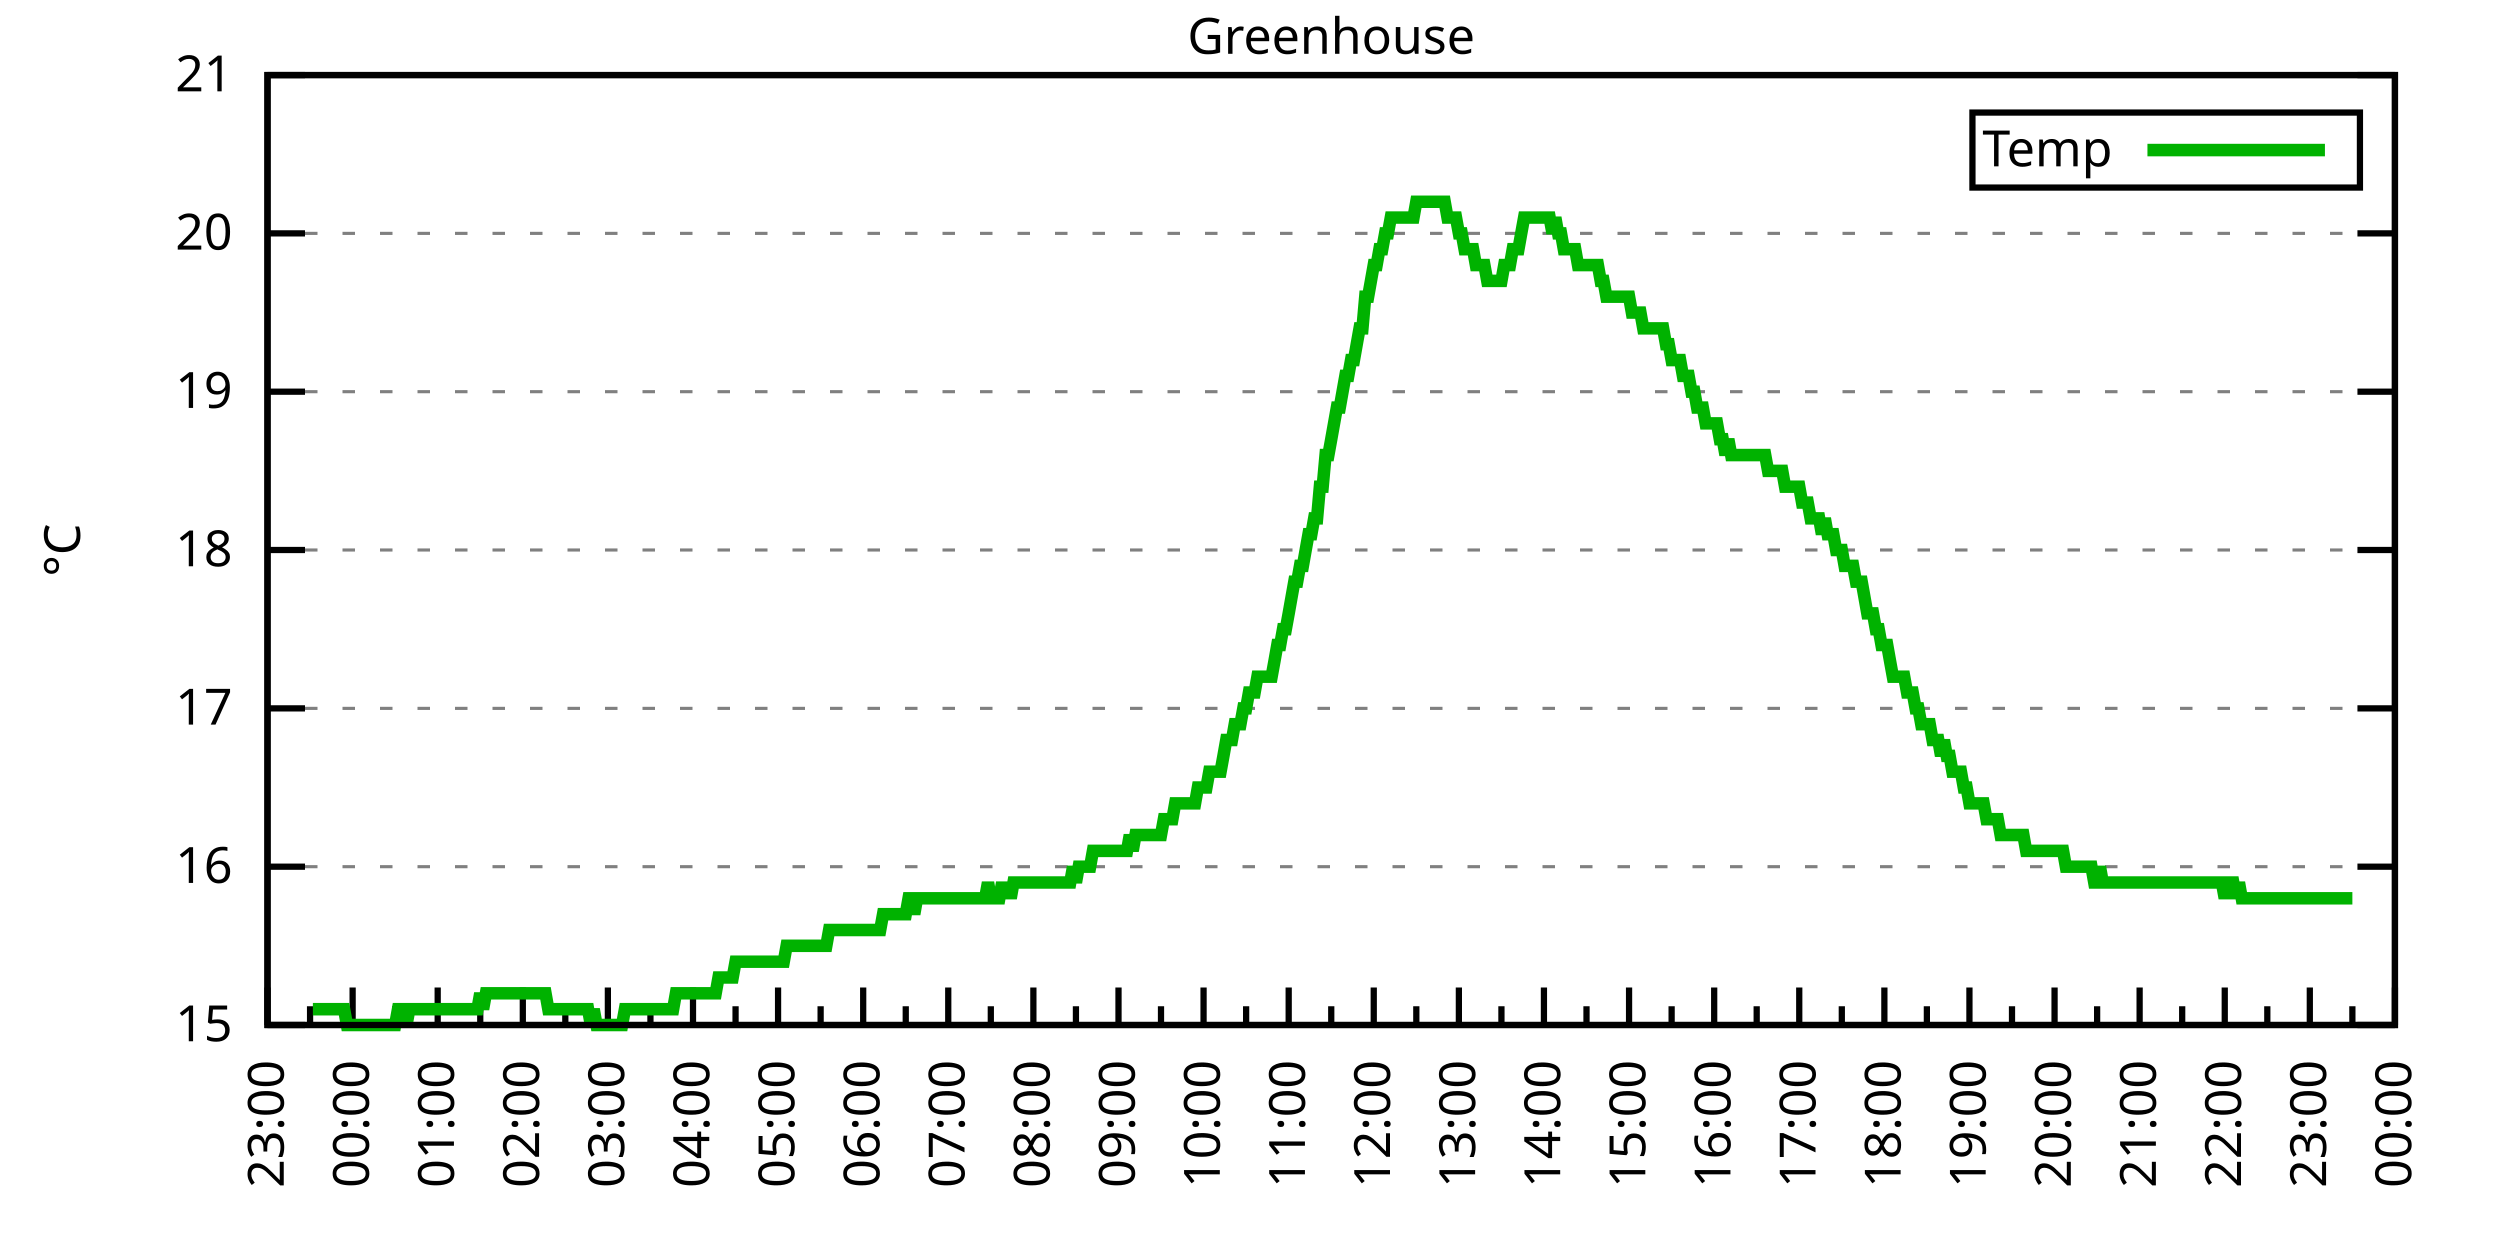
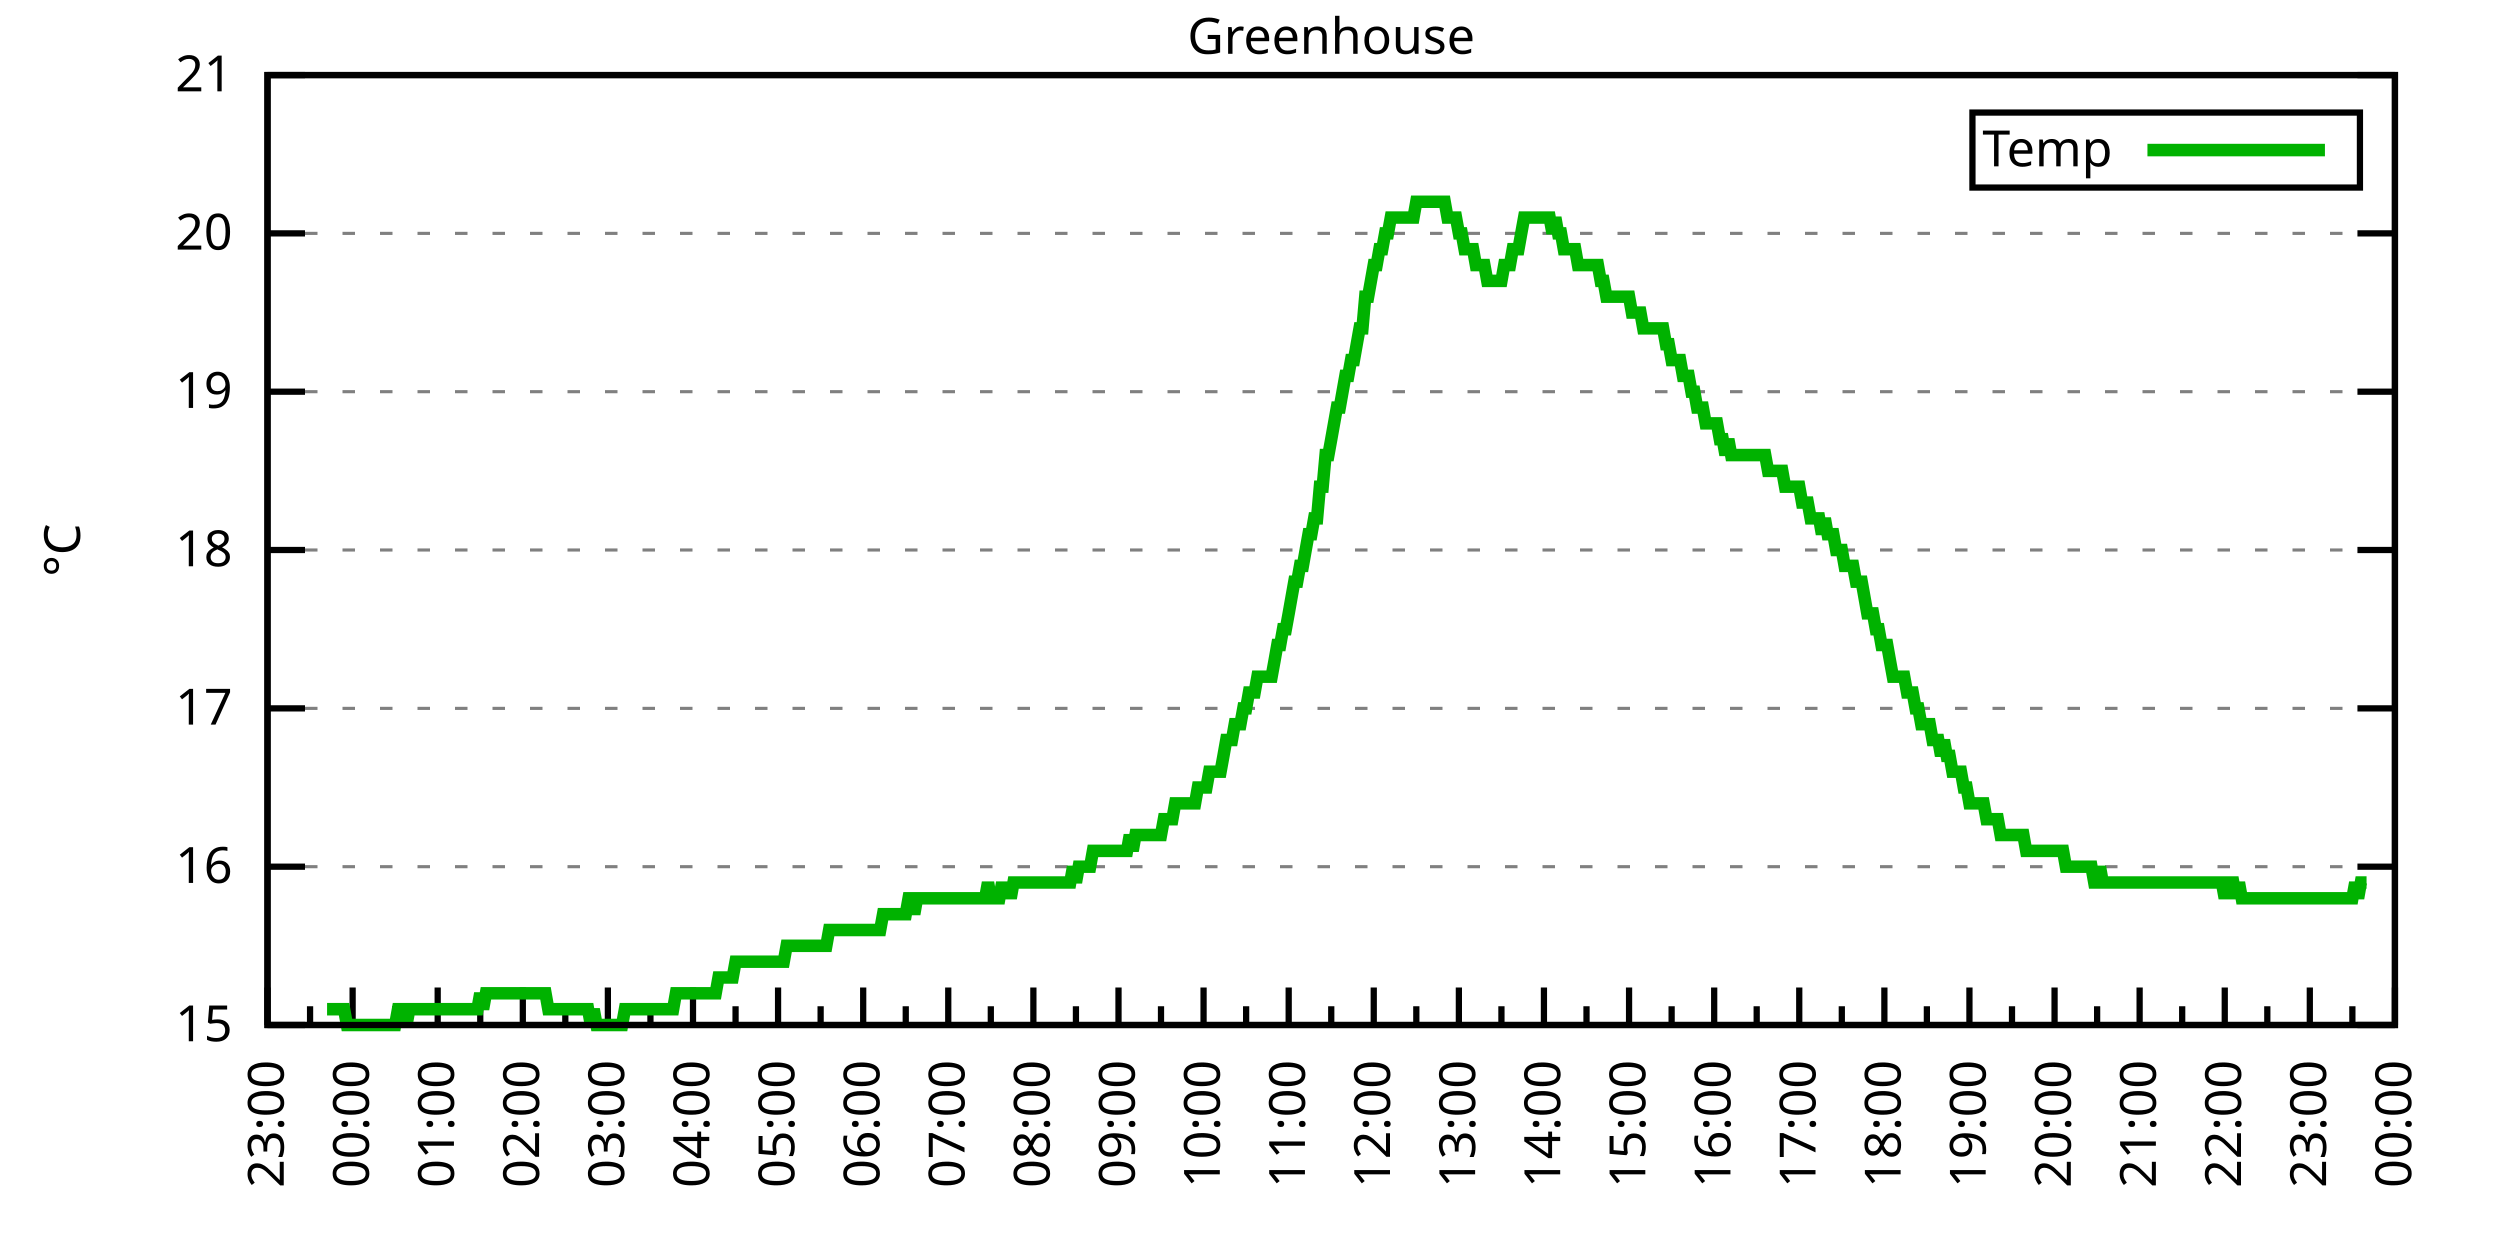
<svg xmlns="http://www.w3.org/2000/svg" xmlns:xlink="http://www.w3.org/1999/xlink" width="400" height="200" viewBox="0 0 400 200">
  <g id="gnuplot_canvas">
    <rect x="0" y="0" width="400" height="200" fill="none" />
    <defs>
      <circle id="gpDot" r="0.5" stroke-width="0.5" stroke="currentColor" />
      <path id="gpPt0" stroke-width="0.333" stroke="currentColor" d="M-1,0 h2 M0,-1 v2" />
      <path id="gpPt1" stroke-width="0.333" stroke="currentColor" d="M-1,-1 L1,1 M1,-1 L-1,1" />
      <path id="gpPt2" stroke-width="0.333" stroke="currentColor" d="M-1,0 L1,0 M0,-1 L0,1 M-1,-1 L1,1 M-1,1 L1,-1" />
      <rect id="gpPt3" stroke-width="0.333" stroke="currentColor" x="-1" y="-1" width="2" height="2" />
      <rect id="gpPt4" stroke-width="0.333" stroke="currentColor" fill="currentColor" x="-1" y="-1" width="2" height="2" />
      <circle id="gpPt5" stroke-width="0.333" stroke="currentColor" cx="0" cy="0" r="1" />
      <use xlink:href="#gpPt5" id="gpPt6" fill="currentColor" stroke="none" />
      <path id="gpPt7" stroke-width="0.333" stroke="currentColor" d="M0,-1.33 L-1.33,0.67 L1.33,0.67 z" />
      <use xlink:href="#gpPt7" id="gpPt8" fill="currentColor" stroke="none" />
      <use xlink:href="#gpPt7" id="gpPt9" stroke="currentColor" transform="rotate(180)" />
      <use xlink:href="#gpPt9" id="gpPt10" fill="currentColor" stroke="none" />
      <use xlink:href="#gpPt3" id="gpPt11" stroke="currentColor" transform="rotate(45)" />
      <use xlink:href="#gpPt11" id="gpPt12" fill="currentColor" stroke="none" />
      <path id="gpPt13" stroke-width="0.333" stroke="currentColor" d="M0,1.330 L1.265,0.411 L0.782,-1.067 L-0.782,-1.076 L-1.265,0.411 z" />
      <use xlink:href="#gpPt13" id="gpPt14" fill="currentColor" stroke="none" />
      <filter id="textbox" filterUnits="objectBoundingBox" x="0" y="0" height="1" width="1">
        <feFlood flood-color="white" flood-opacity="1" result="bgnd" />
        <feComposite in="SourceGraphic" in2="bgnd" operator="atop" />
      </filter>
      <filter id="greybox" filterUnits="objectBoundingBox" x="0" y="0" height="1" width="1">
        <feFlood flood-color="lightgrey" flood-opacity="1" result="grey" />
        <feComposite in="SourceGraphic" in2="grey" operator="atop" />
      </filter>
    </defs>
    <g fill="none" color="white" stroke="currentColor" stroke-width="1.00" stroke-linecap="butt" stroke-linejoin="miter">
</g>
    <g fill="none" color="black" stroke="currentColor" stroke-width="1.00" stroke-linecap="butt" stroke-linejoin="miter">
      <g stroke="none" shape-rendering="crispEdges">
        <polygon fill="rgb(255, 255, 255)" points="42.80,164.00 383.18,164.00 383.18,12.02 42.80,12.02 " />
      </g>
    </g>
    <g fill="none" color="black" stroke="currentColor" stroke-width="1.00" stroke-linecap="butt" stroke-linejoin="miter">
</g>
    <g fill="none" color="black" stroke="black" stroke-width="0.50" stroke-linecap="butt" stroke-linejoin="miter">
</g>
    <g fill="none" color="gray" stroke="currentColor" stroke-width="0.50" stroke-linecap="butt" stroke-linejoin="miter">
      <path stroke="gray" stroke-dasharray="2,4" class="gridline" d="M42.80,164.00 L383.19,164.00  " />
    </g>
    <g fill="none" color="gray" stroke="gray" stroke-width="1.00" stroke-linecap="butt" stroke-linejoin="miter">
</g>
    <g fill="none" color="black" stroke="currentColor" stroke-width="1.00" stroke-linecap="butt" stroke-linejoin="miter">
      <path stroke="black" d="M42.80,164.00 L48.80,164.00 M383.19,164.00 L377.19,164.00  " />
      <g transform="translate(37.20,166.60)" stroke="none" fill="black" font-family="Sans" font-size="8.00" text-anchor="end">
        <text>
          <tspan font-family="Sans"> 15</tspan>
        </text>
      </g>
    </g>
    <g fill="none" color="black" stroke="currentColor" stroke-width="1.00" stroke-linecap="butt" stroke-linejoin="miter">
</g>
    <g fill="none" color="black" stroke="black" stroke-width="0.50" stroke-linecap="butt" stroke-linejoin="miter">
</g>
    <g fill="none" color="gray" stroke="currentColor" stroke-width="0.50" stroke-linecap="butt" stroke-linejoin="miter">
      <path stroke="gray" stroke-dasharray="2,4" class="gridline" d="M42.80,138.67 L383.19,138.67  " />
    </g>
    <g fill="none" color="gray" stroke="gray" stroke-width="1.00" stroke-linecap="butt" stroke-linejoin="miter">
</g>
    <g fill="none" color="black" stroke="currentColor" stroke-width="1.00" stroke-linecap="butt" stroke-linejoin="miter">
      <path stroke="black" d="M42.80,138.67 L48.80,138.67 M383.19,138.67 L377.19,138.67  " />
      <g transform="translate(37.20,141.27)" stroke="none" fill="black" font-family="Sans" font-size="8.00" text-anchor="end">
        <text>
          <tspan font-family="Sans"> 16</tspan>
        </text>
      </g>
    </g>
    <g fill="none" color="black" stroke="currentColor" stroke-width="1.00" stroke-linecap="butt" stroke-linejoin="miter">
</g>
    <g fill="none" color="black" stroke="black" stroke-width="0.50" stroke-linecap="butt" stroke-linejoin="miter">
</g>
    <g fill="none" color="gray" stroke="currentColor" stroke-width="0.50" stroke-linecap="butt" stroke-linejoin="miter">
      <path stroke="gray" stroke-dasharray="2,4" class="gridline" d="M42.80,113.34 L383.19,113.34  " />
    </g>
    <g fill="none" color="gray" stroke="gray" stroke-width="1.00" stroke-linecap="butt" stroke-linejoin="miter">
</g>
    <g fill="none" color="black" stroke="currentColor" stroke-width="1.00" stroke-linecap="butt" stroke-linejoin="miter">
      <path stroke="black" d="M42.80,113.34 L48.80,113.34 M383.19,113.34 L377.19,113.34  " />
      <g transform="translate(37.20,115.94)" stroke="none" fill="black" font-family="Sans" font-size="8.00" text-anchor="end">
        <text>
          <tspan font-family="Sans"> 17</tspan>
        </text>
      </g>
    </g>
    <g fill="none" color="black" stroke="currentColor" stroke-width="1.00" stroke-linecap="butt" stroke-linejoin="miter">
</g>
    <g fill="none" color="black" stroke="black" stroke-width="0.50" stroke-linecap="butt" stroke-linejoin="miter">
</g>
    <g fill="none" color="gray" stroke="currentColor" stroke-width="0.50" stroke-linecap="butt" stroke-linejoin="miter">
      <path stroke="gray" stroke-dasharray="2,4" class="gridline" d="M42.80,88.00 L383.19,88.00  " />
    </g>
    <g fill="none" color="gray" stroke="gray" stroke-width="1.00" stroke-linecap="butt" stroke-linejoin="miter">
</g>
    <g fill="none" color="black" stroke="currentColor" stroke-width="1.00" stroke-linecap="butt" stroke-linejoin="miter">
      <path stroke="black" d="M42.80,88.00 L48.80,88.00 M383.19,88.00 L377.19,88.00  " />
      <g transform="translate(37.20,90.60)" stroke="none" fill="black" font-family="Sans" font-size="8.00" text-anchor="end">
        <text>
          <tspan font-family="Sans"> 18</tspan>
        </text>
      </g>
    </g>
    <g fill="none" color="black" stroke="currentColor" stroke-width="1.00" stroke-linecap="butt" stroke-linejoin="miter">
</g>
    <g fill="none" color="black" stroke="black" stroke-width="0.50" stroke-linecap="butt" stroke-linejoin="miter">
</g>
    <g fill="none" color="gray" stroke="currentColor" stroke-width="0.50" stroke-linecap="butt" stroke-linejoin="miter">
      <path stroke="gray" stroke-dasharray="2,4" class="gridline" d="M42.80,62.67 L383.19,62.67  " />
    </g>
    <g fill="none" color="gray" stroke="gray" stroke-width="1.00" stroke-linecap="butt" stroke-linejoin="miter">
</g>
    <g fill="none" color="black" stroke="currentColor" stroke-width="1.00" stroke-linecap="butt" stroke-linejoin="miter">
      <path stroke="black" d="M42.80,62.67 L48.80,62.67 M383.19,62.67 L377.19,62.67  " />
      <g transform="translate(37.20,65.27)" stroke="none" fill="black" font-family="Sans" font-size="8.00" text-anchor="end">
        <text>
          <tspan font-family="Sans"> 19</tspan>
        </text>
      </g>
    </g>
    <g fill="none" color="black" stroke="currentColor" stroke-width="1.00" stroke-linecap="butt" stroke-linejoin="miter">
</g>
    <g fill="none" color="black" stroke="black" stroke-width="0.50" stroke-linecap="butt" stroke-linejoin="miter">
</g>
    <g fill="none" color="gray" stroke="currentColor" stroke-width="0.50" stroke-linecap="butt" stroke-linejoin="miter">
      <path stroke="gray" stroke-dasharray="2,4" class="gridline" d="M42.80,37.34 L383.19,37.34  " />
    </g>
    <g fill="none" color="gray" stroke="gray" stroke-width="1.00" stroke-linecap="butt" stroke-linejoin="miter">
</g>
    <g fill="none" color="black" stroke="currentColor" stroke-width="1.00" stroke-linecap="butt" stroke-linejoin="miter">
      <path stroke="black" d="M42.80,37.34 L48.80,37.34 M383.19,37.34 L377.19,37.34  " />
      <g transform="translate(37.20,39.94)" stroke="none" fill="black" font-family="Sans" font-size="8.00" text-anchor="end">
        <text>
          <tspan font-family="Sans"> 20</tspan>
        </text>
      </g>
    </g>
    <g fill="none" color="black" stroke="currentColor" stroke-width="1.00" stroke-linecap="butt" stroke-linejoin="miter">
</g>
    <g fill="none" color="black" stroke="black" stroke-width="0.50" stroke-linecap="butt" stroke-linejoin="miter">
</g>
    <g fill="none" color="gray" stroke="currentColor" stroke-width="0.50" stroke-linecap="butt" stroke-linejoin="miter">
      <path stroke="gray" stroke-dasharray="2,4" class="gridline" d="M42.80,12.01 L383.19,12.01  " />
    </g>
    <g fill="none" color="gray" stroke="gray" stroke-width="1.00" stroke-linecap="butt" stroke-linejoin="miter">
</g>
    <g fill="none" color="black" stroke="currentColor" stroke-width="1.00" stroke-linecap="butt" stroke-linejoin="miter">
      <path stroke="black" d="M42.80,12.01 L48.80,12.01 M383.19,12.01 L377.19,12.01  " />
      <g transform="translate(37.20,14.61)" stroke="none" fill="black" font-family="Sans" font-size="8.00" text-anchor="end">
        <text>
          <tspan font-family="Sans"> 21</tspan>
        </text>
      </g>
    </g>
    <g fill="none" color="black" stroke="currentColor" stroke-width="1.00" stroke-linecap="butt" stroke-linejoin="miter">
      <path stroke="black" d="M42.80,164.00 L42.80,158.00  " />
      <g transform="translate(45.40,169.60) rotate(270)" stroke="none" fill="black" font-family="Sans" font-size="8.00" text-anchor="end">
        <text>
          <tspan font-family="Sans">23:00</tspan>
        </text>
      </g>
    </g>
    <g fill="none" color="black" stroke="currentColor" stroke-width="1.00" stroke-linecap="butt" stroke-linejoin="miter">
      <path stroke="black" d="M49.61,164.00 L49.61,161.00 M56.42,164.00 L56.42,158.00  " />
      <g transform="translate(59.02,169.60) rotate(270)" stroke="none" fill="black" font-family="Sans" font-size="8.00" text-anchor="end">
        <text>
          <tspan font-family="Sans">00:00</tspan>
        </text>
      </g>
    </g>
    <g fill="none" color="black" stroke="currentColor" stroke-width="1.00" stroke-linecap="butt" stroke-linejoin="miter">
      <path stroke="black" d="M63.22,164.00 L63.22,161.00 M70.03,164.00 L70.03,158.00  " />
      <g transform="translate(72.63,169.60) rotate(270)" stroke="none" fill="black" font-family="Sans" font-size="8.00" text-anchor="end">
        <text>
          <tspan font-family="Sans">01:00</tspan>
        </text>
      </g>
    </g>
    <g fill="none" color="black" stroke="currentColor" stroke-width="1.00" stroke-linecap="butt" stroke-linejoin="miter">
      <path stroke="black" d="M76.84,164.00 L76.84,161.00 M83.65,164.00 L83.65,158.00  " />
      <g transform="translate(86.25,169.60) rotate(270)" stroke="none" fill="black" font-family="Sans" font-size="8.00" text-anchor="end">
        <text>
          <tspan font-family="Sans">02:00</tspan>
        </text>
      </g>
    </g>
    <g fill="none" color="black" stroke="currentColor" stroke-width="1.00" stroke-linecap="butt" stroke-linejoin="miter">
      <path stroke="black" d="M90.45,164.00 L90.45,161.00 M97.26,164.00 L97.26,158.00  " />
      <g transform="translate(99.86,169.60) rotate(270)" stroke="none" fill="black" font-family="Sans" font-size="8.00" text-anchor="end">
        <text>
          <tspan font-family="Sans">03:00</tspan>
        </text>
      </g>
    </g>
    <g fill="none" color="black" stroke="currentColor" stroke-width="1.00" stroke-linecap="butt" stroke-linejoin="miter">
      <path stroke="black" d="M104.07,164.00 L104.07,161.00 M110.88,164.00 L110.88,158.00  " />
      <g transform="translate(113.48,169.60) rotate(270)" stroke="none" fill="black" font-family="Sans" font-size="8.00" text-anchor="end">
        <text>
          <tspan font-family="Sans">04:00</tspan>
        </text>
      </g>
    </g>
    <g fill="none" color="black" stroke="currentColor" stroke-width="1.00" stroke-linecap="butt" stroke-linejoin="miter">
      <path stroke="black" d="M117.69,164.00 L117.69,161.00 M124.49,164.00 L124.49,158.00  " />
      <g transform="translate(127.09,169.60) rotate(270)" stroke="none" fill="black" font-family="Sans" font-size="8.00" text-anchor="end">
        <text>
          <tspan font-family="Sans">05:00</tspan>
        </text>
      </g>
    </g>
    <g fill="none" color="black" stroke="currentColor" stroke-width="1.00" stroke-linecap="butt" stroke-linejoin="miter">
      <path stroke="black" d="M131.30,164.00 L131.30,161.00 M138.11,164.00 L138.11,158.00  " />
      <g transform="translate(140.71,169.60) rotate(270)" stroke="none" fill="black" font-family="Sans" font-size="8.00" text-anchor="end">
        <text>
          <tspan font-family="Sans">06:00</tspan>
        </text>
      </g>
    </g>
    <g fill="none" color="black" stroke="currentColor" stroke-width="1.00" stroke-linecap="butt" stroke-linejoin="miter">
      <path stroke="black" d="M144.92,164.00 L144.92,161.00 M151.72,164.00 L151.72,158.00  " />
      <g transform="translate(154.32,169.60) rotate(270)" stroke="none" fill="black" font-family="Sans" font-size="8.00" text-anchor="end">
        <text>
          <tspan font-family="Sans">07:00</tspan>
        </text>
      </g>
    </g>
    <g fill="none" color="black" stroke="currentColor" stroke-width="1.00" stroke-linecap="butt" stroke-linejoin="miter">
      <path stroke="black" d="M158.53,164.00 L158.53,161.00 M165.34,164.00 L165.34,158.00  " />
      <g transform="translate(167.94,169.60) rotate(270)" stroke="none" fill="black" font-family="Sans" font-size="8.00" text-anchor="end">
        <text>
          <tspan font-family="Sans">08:00</tspan>
        </text>
      </g>
    </g>
    <g fill="none" color="black" stroke="currentColor" stroke-width="1.00" stroke-linecap="butt" stroke-linejoin="miter">
      <path stroke="black" d="M172.15,164.00 L172.15,161.00 M178.96,164.00 L178.96,158.00  " />
      <g transform="translate(181.56,169.60) rotate(270)" stroke="none" fill="black" font-family="Sans" font-size="8.00" text-anchor="end">
        <text>
          <tspan font-family="Sans">09:00</tspan>
        </text>
      </g>
    </g>
    <g fill="none" color="black" stroke="currentColor" stroke-width="1.00" stroke-linecap="butt" stroke-linejoin="miter">
      <path stroke="black" d="M185.76,164.00 L185.76,161.00 M192.57,164.00 L192.57,158.00  " />
      <g transform="translate(195.17,169.60) rotate(270)" stroke="none" fill="black" font-family="Sans" font-size="8.00" text-anchor="end">
        <text>
          <tspan font-family="Sans">10:00</tspan>
        </text>
      </g>
    </g>
    <g fill="none" color="black" stroke="currentColor" stroke-width="1.00" stroke-linecap="butt" stroke-linejoin="miter">
      <path stroke="black" d="M199.38,164.00 L199.38,161.00 M206.19,164.00 L206.19,158.00  " />
      <g transform="translate(208.79,169.60) rotate(270)" stroke="none" fill="black" font-family="Sans" font-size="8.00" text-anchor="end">
        <text>
          <tspan font-family="Sans">11:00</tspan>
        </text>
      </g>
    </g>
    <g fill="none" color="black" stroke="currentColor" stroke-width="1.00" stroke-linecap="butt" stroke-linejoin="miter">
      <path stroke="black" d="M213.00,164.00 L213.00,161.00 M219.80,164.00 L219.80,158.00  " />
      <g transform="translate(222.40,169.60) rotate(270)" stroke="none" fill="black" font-family="Sans" font-size="8.00" text-anchor="end">
        <text>
          <tspan font-family="Sans">12:00</tspan>
        </text>
      </g>
    </g>
    <g fill="none" color="black" stroke="currentColor" stroke-width="1.00" stroke-linecap="butt" stroke-linejoin="miter">
      <path stroke="black" d="M226.61,164.00 L226.61,161.00 M233.42,164.00 L233.42,158.00  " />
      <g transform="translate(236.02,169.60) rotate(270)" stroke="none" fill="black" font-family="Sans" font-size="8.00" text-anchor="end">
        <text>
          <tspan font-family="Sans">13:00</tspan>
        </text>
      </g>
    </g>
    <g fill="none" color="black" stroke="currentColor" stroke-width="1.00" stroke-linecap="butt" stroke-linejoin="miter">
      <path stroke="black" d="M240.23,164.00 L240.23,161.00 M247.03,164.00 L247.03,158.00  " />
      <g transform="translate(249.63,169.60) rotate(270)" stroke="none" fill="black" font-family="Sans" font-size="8.00" text-anchor="end">
        <text>
          <tspan font-family="Sans">14:00</tspan>
        </text>
      </g>
    </g>
    <g fill="none" color="black" stroke="currentColor" stroke-width="1.00" stroke-linecap="butt" stroke-linejoin="miter">
      <path stroke="black" d="M253.84,164.00 L253.84,161.00 M260.65,164.00 L260.65,158.00  " />
      <g transform="translate(263.25,169.60) rotate(270)" stroke="none" fill="black" font-family="Sans" font-size="8.00" text-anchor="end">
        <text>
          <tspan font-family="Sans">15:00</tspan>
        </text>
      </g>
    </g>
    <g fill="none" color="black" stroke="currentColor" stroke-width="1.00" stroke-linecap="butt" stroke-linejoin="miter">
      <path stroke="black" d="M267.46,164.00 L267.46,161.00 M274.27,164.00 L274.27,158.00  " />
      <g transform="translate(276.87,169.60) rotate(270)" stroke="none" fill="black" font-family="Sans" font-size="8.00" text-anchor="end">
        <text>
          <tspan font-family="Sans">16:00</tspan>
        </text>
      </g>
    </g>
    <g fill="none" color="black" stroke="currentColor" stroke-width="1.00" stroke-linecap="butt" stroke-linejoin="miter">
      <path stroke="black" d="M281.07,164.00 L281.07,161.00 M287.88,164.00 L287.88,158.00  " />
      <g transform="translate(290.48,169.60) rotate(270)" stroke="none" fill="black" font-family="Sans" font-size="8.00" text-anchor="end">
        <text>
          <tspan font-family="Sans">17:00</tspan>
        </text>
      </g>
    </g>
    <g fill="none" color="black" stroke="currentColor" stroke-width="1.00" stroke-linecap="butt" stroke-linejoin="miter">
      <path stroke="black" d="M294.69,164.00 L294.69,161.00 M301.50,164.00 L301.50,158.00  " />
      <g transform="translate(304.10,169.60) rotate(270)" stroke="none" fill="black" font-family="Sans" font-size="8.00" text-anchor="end">
        <text>
          <tspan font-family="Sans">18:00</tspan>
        </text>
      </g>
    </g>
    <g fill="none" color="black" stroke="currentColor" stroke-width="1.00" stroke-linecap="butt" stroke-linejoin="miter">
      <path stroke="black" d="M308.30,164.00 L308.30,161.00 M315.11,164.00 L315.11,158.00  " />
      <g transform="translate(317.71,169.60) rotate(270)" stroke="none" fill="black" font-family="Sans" font-size="8.00" text-anchor="end">
        <text>
          <tspan font-family="Sans">19:00</tspan>
        </text>
      </g>
    </g>
    <g fill="none" color="black" stroke="currentColor" stroke-width="1.00" stroke-linecap="butt" stroke-linejoin="miter">
      <path stroke="black" d="M321.92,164.00 L321.92,161.00 M328.73,164.00 L328.73,158.00  " />
      <g transform="translate(331.33,169.60) rotate(270)" stroke="none" fill="black" font-family="Sans" font-size="8.00" text-anchor="end">
        <text>
          <tspan font-family="Sans">20:00</tspan>
        </text>
      </g>
    </g>
    <g fill="none" color="black" stroke="currentColor" stroke-width="1.00" stroke-linecap="butt" stroke-linejoin="miter">
      <path stroke="black" d="M335.54,164.00 L335.54,161.00 M342.34,164.00 L342.34,158.00  " />
      <g transform="translate(344.94,169.60) rotate(270)" stroke="none" fill="black" font-family="Sans" font-size="8.00" text-anchor="end">
        <text>
          <tspan font-family="Sans">21:00</tspan>
        </text>
      </g>
    </g>
    <g fill="none" color="black" stroke="currentColor" stroke-width="1.00" stroke-linecap="butt" stroke-linejoin="miter">
      <path stroke="black" d="M349.15,164.00 L349.15,161.00 M355.96,164.00 L355.96,158.00  " />
      <g transform="translate(358.56,169.60) rotate(270)" stroke="none" fill="black" font-family="Sans" font-size="8.00" text-anchor="end">
        <text>
          <tspan font-family="Sans">22:00</tspan>
        </text>
      </g>
    </g>
    <g fill="none" color="black" stroke="currentColor" stroke-width="1.00" stroke-linecap="butt" stroke-linejoin="miter">
      <path stroke="black" d="M362.77,164.00 L362.77,161.00 M369.57,164.00 L369.57,158.00  " />
      <g transform="translate(372.17,169.60) rotate(270)" stroke="none" fill="black" font-family="Sans" font-size="8.00" text-anchor="end">
        <text>
          <tspan font-family="Sans">23:00</tspan>
        </text>
      </g>
    </g>
    <g fill="none" color="black" stroke="currentColor" stroke-width="1.00" stroke-linecap="butt" stroke-linejoin="miter">
      <path stroke="black" d="M376.38,164.00 L376.38,161.00 M383.19,164.00 L383.19,158.00  " />
      <g transform="translate(385.79,169.60) rotate(270)" stroke="none" fill="black" font-family="Sans" font-size="8.00" text-anchor="end">
        <text>
          <tspan font-family="Sans">00:00</tspan>
        </text>
      </g>
    </g>
    <g fill="none" color="black" stroke="currentColor" stroke-width="1.00" stroke-linecap="butt" stroke-linejoin="miter">
</g>
    <g fill="none" color="black" stroke="currentColor" stroke-width="1.00" stroke-linecap="butt" stroke-linejoin="miter">
      <path stroke="black" d="M42.80,12.01 L42.80,164.00 L383.19,164.00 L383.19,12.01 L42.80,12.01 Z  " />
    </g>
    <g fill="none" color="black" stroke="currentColor" stroke-width="1.00" stroke-linecap="butt" stroke-linejoin="miter">
      <g transform="translate(12.80,88.01) rotate(270)" stroke="none" fill="black" font-family="Sans" font-size="8.00" text-anchor="middle">
        <text>
          <tspan font-family="Sans">°C</tspan>
        </text>
      </g>
    </g>
    <g fill="none" color="black" stroke="currentColor" stroke-width="1.00" stroke-linecap="butt" stroke-linejoin="miter">
</g>
    <g fill="none" color="black" stroke="currentColor" stroke-width="1.00" stroke-linecap="butt" stroke-linejoin="miter">
      <path stroke="black" d="M315.59,30.01 L315.59,18.01 L377.59,18.01 L377.59,30.01 L315.59,30.01 Z  " />
    </g>
    <g id="Greenhouse_plot_1">
      <g fill="none" color="white" stroke="black" stroke-width="2.00" stroke-linecap="butt" stroke-linejoin="miter">
</g>
      <g fill="none" color="black" stroke="currentColor" stroke-width="2.00" stroke-linecap="butt" stroke-linejoin="miter">
        <g transform="translate(337.99,26.61)" stroke="none" fill="black" font-family="Sans" font-size="8.00" text-anchor="end">
          <text>
            <tspan font-family="Sans">Temp</tspan>
          </text>
        </g>
      </g>
      <g fill="none" color="black" stroke="currentColor" stroke-width="2.00" stroke-linecap="butt" stroke-linejoin="miter">
-         <path stroke="rgb(  0, 178,   0)" d="M343.59,24.01 L371.99,24.01 M50.06,161.47 L50.52,161.47 L50.97,161.47 L51.42,161.47 L51.88,161.47 L52.33,161.47   L52.78,161.47 L53.24,161.47 L53.69,161.47 L54.15,161.47 L54.60,161.47 L55.05,161.47 L55.51,164.00 L55.96,164.00   L56.42,164.00 L56.87,164.00 L57.32,164.00 L57.78,164.00 L58.23,164.00 L58.68,164.00 L59.14,164.00 L59.59,164.00   L60.05,164.00 L60.50,164.00 L60.95,164.00 L61.41,164.00 L61.86,164.00 L62.32,164.00 L62.77,164.00 L63.22,164.00   L63.68,161.47 L64.13,161.47 L64.58,161.47 L65.04,164.00 L65.49,161.47 L65.95,161.47 L66.40,161.47 L66.85,161.47   L67.31,161.47 L67.76,161.47 L68.22,161.47 L68.67,161.47 L69.12,161.47 L69.58,161.47 L70.03,161.47 L70.49,161.47   L70.94,161.47 L71.39,161.47 L71.85,161.47 L72.30,161.47 L72.75,161.47 L73.21,161.47 L73.66,161.47 L74.12,161.47   L74.57,161.47 L75.02,161.47 L75.48,161.47 L75.93,161.47 L76.39,161.47 L76.84,158.93 L77.29,161.47 L77.75,158.93   L78.20,158.93 L78.65,158.93 L79.11,158.93 L79.56,158.93 L80.02,158.93 L80.47,158.93 L80.92,158.93 L81.38,158.93   L81.83,158.93 L82.29,158.93 L82.74,158.93 L83.19,158.93 L83.65,158.93 L84.10,158.93 L84.55,158.93 L85.01,158.93   L85.46,158.93 L85.92,158.93 L86.37,158.93 L86.82,158.93 L87.28,158.93 L87.73,161.47 L88.19,161.47 L88.64,161.47   L89.09,161.47 L89.55,161.47 L90.00,161.47 L90.45,161.47 L90.91,161.47 L91.36,161.47 L91.82,161.47 L92.27,161.47   L92.72,161.47 L93.18,161.47 L93.63,161.47 L94.09,161.47 L94.54,164.00 L94.99,161.47 L95.45,164.00 L95.90,164.00   L96.35,164.00 L96.81,164.00 L97.26,164.00 L97.72,164.00 L98.17,164.00 L98.62,164.00 L99.08,164.00 L99.53,164.00   L99.99,161.47 L100.44,161.47 L100.89,161.47 L101.35,161.47 L101.80,161.47 L102.25,161.47 L102.71,161.47 L103.16,161.47   L103.62,161.47 L104.07,161.47 L104.52,161.47 L104.98,161.47 L105.43,161.47 L105.89,161.47 L106.34,161.47 L106.79,161.47   L107.25,161.47 L107.70,161.47 L108.15,158.93 L108.61,158.93 L109.06,158.93 L109.52,158.93 L109.97,158.93 L110.42,158.93   L110.88,158.93 L111.33,158.93 L111.79,158.93 L112.24,158.93 L112.69,158.93 L113.15,158.93 L113.60,158.93 L114.05,158.93   L114.51,158.93 L114.96,156.40 L115.42,156.40 L115.87,156.40 L116.32,156.40 L116.78,156.40 L117.23,156.40 L117.69,153.87   L118.14,153.87 L118.59,153.87 L119.05,153.87 L119.50,153.87 L119.96,153.87 L120.41,153.87 L120.86,153.87 L121.32,153.87   L121.77,153.87 L122.22,153.87 L122.68,153.87 L123.13,153.87 L123.59,153.87 L124.04,153.87 L124.49,153.87 L124.95,153.87   L125.40,153.87 L125.86,151.33 L126.31,151.33 L126.76,151.33 L127.22,151.33 L127.67,151.33 L128.12,151.33 L128.58,151.33   L129.03,151.33 L129.49,151.33 L129.94,151.33 L130.39,151.33 L130.85,151.33 L131.30,151.33 L131.76,151.33 L132.21,151.33   L132.66,148.80 L133.12,148.80 L133.57,148.80 L134.02,148.80 L134.48,148.80 L134.93,148.80 L135.39,148.80 L135.84,148.80   L136.29,148.80 L136.75,148.80 L137.20,148.80 L137.66,148.80 L138.11,148.80 L138.56,148.80 L139.02,148.80 L139.47,148.80   L139.92,148.80 L140.38,148.80 L140.83,148.80 L141.29,146.27 L141.74,146.27 L142.19,146.27 L142.65,146.27 L143.10,146.27   L143.56,146.27 L144.01,146.27 L144.46,146.27 L144.92,146.27 L145.37,143.73 L145.82,143.73 L146.28,146.27 L146.73,143.73   L147.19,143.73 L147.64,143.73 L148.09,143.73 L148.55,143.73 L149.00,143.73 L149.46,143.73 L149.91,143.73 L150.36,143.73   L150.82,143.73 L151.27,143.73 L151.72,143.73 L152.18,143.73 L152.63,143.73 L153.09,143.73 L153.54,143.73 L153.99,143.73   L154.45,143.73 L154.90,143.73 L155.36,143.73 L155.81,143.73 L156.26,143.73 L156.72,143.73 L157.17,143.73 L157.62,143.73   L158.08,141.20 L158.53,143.73 L158.99,143.73 L159.44,143.73 L159.89,143.73 L160.35,141.20 L160.80,143.73 L161.26,141.20   L161.71,143.73 L162.16,141.20 L162.62,141.20 L163.07,141.20 L163.52,141.20 L163.98,141.20 L164.43,141.20 L164.89,141.20   L165.34,141.20 L165.79,141.20 L166.25,141.20 L166.70,141.20 L167.16,141.20 L167.61,141.20 L168.06,141.20 L168.52,141.20   L168.97,141.20 L169.43,141.20 L169.88,141.20 L170.33,141.20 L170.79,141.20 L171.24,141.20 L171.69,138.67 L172.15,141.20   L172.60,138.67 L173.06,138.67 L173.51,138.67 L173.96,138.67 L174.42,138.67 L174.87,136.14 L175.33,136.14 L175.78,136.14   L176.23,136.14 L176.69,136.14 L177.14,136.14 L177.59,136.14 L178.05,136.14 L178.50,136.14 L178.96,136.14 L179.41,136.14   L179.86,136.14 L180.32,136.14 L180.77,133.60 L181.23,136.14 L181.68,133.60 L182.13,133.60 L182.59,133.60 L183.04,133.60   L183.49,133.60 L183.95,133.60 L184.40,133.60 L184.86,133.60 L185.31,133.60 L185.76,133.60 L186.22,131.07 L186.67,131.07   L187.13,131.07 L187.58,131.07 L188.03,128.54 L188.49,128.54 L188.94,128.54 L189.39,128.54 L189.85,128.54 L190.30,128.54   L190.76,128.54 L191.21,128.54 L191.66,126.00 L192.12,126.00 L192.57,126.00 L193.03,126.00 L193.48,123.47 L193.93,123.47   L194.39,123.47 L194.84,123.47 L195.29,123.47 L195.75,120.94 L196.20,118.40 L196.66,118.40 L197.11,118.40 L197.56,115.87   L198.02,115.87 L198.47,115.87 L198.93,113.34 L199.38,113.34 L199.83,110.80 L200.29,110.80 L200.74,110.80 L201.19,108.27   L201.65,108.27 L202.10,108.27 L202.56,108.27 L203.01,108.27 L203.46,108.27 L203.92,105.74 L204.37,103.20 L204.83,103.20   L205.28,100.67 L205.73,100.67 L206.19,98.14 L206.64,95.60 L207.09,93.07 L207.55,93.07 L208.00,90.54 L208.46,90.54   L208.91,88.00 L209.36,85.47 L209.82,85.47 L210.27,82.94 L210.73,82.94 L211.18,77.87 L211.63,77.87 L212.09,72.81   L212.54,72.81 L213.00,70.27 L213.45,67.74 L213.90,65.21 L214.36,65.21 L214.81,62.67 L215.26,60.14 L215.72,60.14   L216.17,57.61 L216.63,57.61 L217.08,55.07 L217.53,52.54 L217.99,52.54 L218.44,47.47 L218.90,47.47 L219.35,44.94   L219.80,42.41 L220.26,42.41 L220.71,39.87 L221.16,39.87 L221.62,37.34 L222.07,37.34 L222.53,34.81 L222.98,34.81   L223.43,34.81 L223.89,34.81 L224.34,34.81 L224.80,34.81 L225.25,34.81 L225.70,34.81 L226.16,34.81 L226.61,32.28   L227.06,32.28 L227.52,32.28 L227.97,32.28 L228.43,32.28 L228.88,32.28 L229.33,32.28 L229.79,32.28 L230.24,32.28   L230.70,32.28 L231.15,32.28 L231.60,34.81 L232.06,34.81 L232.51,34.81 L232.96,34.81 L233.42,37.34 L233.87,37.34   L234.33,39.87 L234.78,39.87 L235.23,39.87 L235.69,39.87 L236.14,42.41 L236.60,42.41 L237.05,42.41 L237.50,42.41   L237.96,44.94 L238.41,44.94 L238.86,44.94 L239.32,44.94 L239.77,44.94 L240.23,44.94 L240.68,42.41 L241.13,42.41   L241.59,42.41 L242.04,39.87 L242.50,39.87 L242.95,39.87 L243.40,37.34 L243.86,34.81 L244.31,34.81 L244.76,34.81   L245.22,34.81 L245.67,34.81 L246.13,34.81 L246.58,34.81 L247.03,34.81 L247.49,34.81 L247.94,34.81 L248.40,37.34   L248.85,34.81 L249.30,37.34 L249.76,37.34 L250.21,39.87 L250.66,39.87 L251.12,39.87 L251.57,39.87 L252.03,39.87   L252.48,42.41 L252.93,42.41 L253.39,42.41 L253.84,42.41 L254.30,42.41 L254.75,42.41 L255.20,42.41 L255.66,42.41   L256.11,44.94 L256.56,44.94 L257.02,47.47 L257.47,47.47 L257.93,47.47 L258.38,47.47 L258.83,47.47 L259.29,47.47   L259.74,47.47 L260.20,47.47 L260.65,47.47 L261.10,50.01 L261.56,50.01 L262.01,50.01 L262.47,50.01 L262.92,52.54   L263.37,52.54 L263.83,52.54 L264.28,52.54 L264.73,52.54 L265.19,52.54 L265.64,52.54 L266.10,52.54 L266.55,55.07   L267.00,55.07 L267.46,57.61 L267.91,57.61 L268.37,57.61 L268.82,57.61 L269.27,60.14 L269.73,60.14 L270.18,60.14   L270.63,62.67 L271.09,62.67 L271.54,65.21 L272.00,65.21 L272.45,65.21 L272.90,67.74 L273.36,67.74 L273.81,67.74   L274.27,67.74 L274.72,67.74 L275.17,70.27 L275.63,70.27 L276.08,72.81 L276.53,70.27 L276.99,72.81 L277.44,72.81   L277.90,72.81 L278.35,72.81 L278.80,72.81 L279.26,72.81 L279.71,72.81 L280.17,72.81 L280.62,72.81 L281.07,72.81   L281.53,72.81 L281.98,72.81 L282.43,72.81 L282.89,75.34 L283.34,75.34 L283.80,75.34 L284.25,75.34 L284.70,75.34   L285.16,75.34 L285.61,77.87 L286.07,77.87 L286.52,77.87 L286.97,77.87 L287.43,77.87 L287.88,77.87 L288.33,80.41   L288.79,80.41 L289.24,80.41 L289.70,82.94 L290.15,82.94 L290.60,82.94 L291.06,82.94 L291.51,85.47 L291.97,82.94   L292.42,85.47 L292.87,85.47 L293.33,85.47 L293.78,88.00 L294.23,88.00 L294.69,88.00 L295.14,90.54 L295.60,90.54   L296.05,90.54 L296.50,90.54 L296.96,93.07 L297.41,93.07 L297.87,93.07 L298.32,95.60 L298.77,98.14 L299.23,98.14   L299.68,98.14 L300.13,100.67 L300.59,100.67 L301.04,103.20 L301.50,103.20 L301.95,103.20 L302.40,105.74 L302.86,108.27   L303.31,108.27 L303.77,108.27 L304.22,108.27 L304.67,108.27 L305.13,110.80 L305.58,110.80 L306.03,110.80 L306.49,113.34   L306.94,113.34 L307.40,115.87 L307.85,115.87 L308.30,115.87 L308.76,115.87 L309.21,118.40 L309.67,118.40 L310.12,118.40   L310.57,120.94 L311.03,118.40 L311.48,120.94 L311.94,120.94 L312.39,123.47 L312.84,123.47 L313.30,123.47 L313.75,123.47   L314.20,126.00 L314.66,126.00 L315.11,128.54 L316.02,128.54 L316.47,128.54 L316.93,128.54 L317.38,128.54 L317.84,131.07   L318.29,131.07 L318.74,131.07 L319.20,131.07 L319.65,131.07 L320.10,133.60 L320.56,133.60 L321.01,133.60 L321.47,133.60   L321.92,133.60 L322.37,133.60 L322.83,133.60 L323.28,133.60 L323.74,133.60 L324.19,136.14 L324.64,136.14 L325.10,136.14   L325.55,136.14 L326.00,136.14 L326.46,136.14 L326.91,136.14 L327.37,136.14 L327.82,136.14 L328.27,136.14 L328.73,136.14   L329.18,136.14 L329.64,136.14 L330.09,136.14 L330.54,138.67 L331.00,138.67 L331.45,138.67 L331.90,138.67 L332.36,138.67   L332.81,138.67 L333.27,138.67 L333.72,138.67 L334.17,138.67 L334.63,138.67 L335.08,141.20 L335.54,141.20 L335.99,138.67   L336.44,141.20 L336.90,141.20 L337.35,141.20 L337.80,141.20 L338.26,141.20 L338.71,141.20 L339.17,141.20 L339.62,141.20   L340.07,141.20 L340.53,141.20 L340.98,141.20 L341.44,141.20 L341.89,141.20 L342.34,141.20 L342.80,141.20 L343.25,141.20   L343.70,141.20 L344.16,141.20 L344.61,141.20 L345.07,141.20 L345.52,141.20 L345.97,141.20 L346.43,141.20 L346.88,141.20   L347.34,141.20 L347.79,141.20 L348.24,141.20 L348.70,141.20 L349.15,141.20 L349.60,141.20 L350.06,141.20 L350.51,141.20   L350.97,141.20 L351.42,141.20 L351.87,141.20 L352.33,141.20 L352.78,141.20 L353.24,141.20 L353.69,141.20 L354.14,141.20   L354.60,141.20 L355.05,141.20 L355.50,141.20 L355.96,143.73 L356.41,141.20 L356.87,141.20 L357.32,141.20 L357.77,143.73   L358.23,141.20 L358.68,143.73 L359.14,143.73 L359.59,143.73 L360.04,143.73 L360.50,143.73 L360.95,143.73 L361.41,143.73   L361.86,143.73 L362.31,143.73 L362.77,143.73 L363.22,143.73 L363.67,143.73 L364.13,143.73 L364.58,143.73 L365.04,143.73   L365.49,143.73 L365.94,143.73 L366.40,143.73 L366.85,143.73 L367.31,143.73 L367.76,143.73 L368.21,143.73 L368.67,143.73   L369.12,143.73 L369.57,143.73 L370.03,143.73 L370.48,143.73 L370.94,143.73 L371.39,143.73 L371.84,143.73 L372.30,143.73   L372.75,143.73 L373.21,143.73 L373.66,143.73 L374.11,143.73 L374.57,143.73 L375.02,143.73 L375.47,143.73 L375.93,143.73   L376.38,143.73  " />
+         <path stroke="rgb(  0, 178,   0)" d="M343.59,24.01 L371.99,24.01 M52.33,161.47 L52.78,161.47 L53.24,161.47 L53.69,161.47 L54.15,161.47 L54.60,161.47   L55.05,161.47 L55.51,164.00 L55.96,164.00 L56.42,164.00 L56.87,164.00 L57.32,164.00 L57.78,164.00 L58.23,164.00   L58.68,164.00 L59.14,164.00 L59.59,164.00 L60.05,164.00 L60.50,164.00 L60.95,164.00 L61.41,164.00 L61.86,164.00   L62.32,164.00 L62.77,164.00 L63.22,164.00 L63.68,161.47 L64.13,161.47 L64.58,161.47 L65.04,164.00 L65.49,161.47   L65.95,161.47 L66.40,161.47 L66.85,161.47 L67.31,161.47 L67.76,161.47 L68.22,161.47 L68.67,161.47 L69.12,161.47   L69.58,161.47 L70.03,161.47 L70.49,161.47 L70.94,161.47 L71.39,161.47 L71.85,161.47 L72.30,161.47 L72.75,161.47   L73.21,161.47 L73.66,161.47 L74.12,161.47 L74.57,161.47 L75.02,161.47 L75.48,161.47 L75.93,161.47 L76.39,161.47   L76.84,158.93 L77.29,161.47 L77.75,158.93 L78.20,158.93 L78.65,158.93 L79.11,158.93 L79.56,158.93 L80.02,158.93   L80.47,158.93 L80.92,158.93 L81.38,158.93 L81.83,158.93 L82.29,158.93 L82.74,158.93 L83.19,158.93 L83.65,158.93   L84.10,158.93 L84.55,158.93 L85.01,158.93 L85.46,158.93 L85.92,158.93 L86.37,158.93 L86.82,158.93 L87.28,158.93   L87.73,161.47 L88.19,161.47 L88.64,161.47 L89.09,161.47 L89.55,161.47 L90.00,161.47 L90.45,161.47 L90.91,161.47   L91.36,161.47 L91.82,161.47 L92.27,161.47 L92.72,161.47 L93.18,161.47 L93.63,161.47 L94.09,161.47 L94.54,164.00   L94.99,161.47 L95.45,164.00 L95.90,164.00 L96.35,164.00 L96.81,164.00 L97.26,164.00 L97.72,164.00 L98.17,164.00   L98.62,164.00 L99.08,164.00 L99.53,164.00 L99.99,161.47 L100.44,161.47 L100.89,161.47 L101.35,161.47 L101.80,161.47   L102.25,161.47 L102.71,161.47 L103.16,161.47 L103.62,161.47 L104.07,161.47 L104.52,161.47 L104.98,161.47 L105.43,161.47   L105.89,161.47 L106.34,161.47 L106.79,161.47 L107.25,161.47 L107.70,161.47 L108.15,158.93 L108.61,158.93 L109.06,158.93   L109.52,158.93 L109.97,158.93 L110.42,158.93 L110.88,158.93 L111.33,158.93 L111.79,158.93 L112.24,158.93 L112.69,158.93   L113.15,158.93 L113.60,158.93 L114.05,158.93 L114.51,158.93 L114.96,156.40 L115.42,156.40 L115.87,156.40 L116.32,156.40   L116.78,156.40 L117.23,156.40 L117.69,153.87 L118.14,153.87 L118.59,153.87 L119.05,153.87 L119.50,153.87 L119.96,153.87   L120.41,153.87 L120.86,153.87 L121.32,153.87 L121.77,153.87 L122.22,153.87 L122.68,153.87 L123.13,153.87 L123.59,153.87   L124.04,153.87 L124.49,153.87 L124.95,153.87 L125.40,153.87 L125.86,151.33 L126.31,151.33 L126.76,151.33 L127.22,151.33   L127.67,151.33 L128.12,151.33 L128.58,151.33 L129.03,151.33 L129.49,151.33 L129.94,151.33 L130.39,151.33 L130.85,151.33   L131.30,151.33 L131.76,151.33 L132.21,151.33 L132.66,148.80 L133.12,148.80 L133.57,148.80 L134.02,148.80 L134.48,148.80   L134.93,148.80 L135.39,148.80 L135.84,148.80 L136.29,148.80 L136.75,148.80 L137.20,148.80 L137.66,148.80 L138.11,148.80   L138.56,148.80 L139.02,148.80 L139.47,148.80 L139.92,148.80 L140.38,148.80 L140.83,148.80 L141.29,146.27 L141.74,146.27   L142.19,146.27 L142.65,146.27 L143.10,146.27 L143.56,146.27 L144.01,146.27 L144.46,146.27 L144.92,146.27 L145.37,143.73   L145.82,143.73 L146.28,146.27 L146.73,143.73 L147.19,143.73 L147.64,143.73 L148.09,143.73 L148.55,143.73 L149.00,143.73   L149.46,143.73 L149.91,143.73 L150.36,143.73 L150.82,143.73 L151.27,143.73 L151.72,143.73 L152.18,143.73 L152.63,143.73   L153.09,143.73 L153.54,143.73 L153.99,143.73 L154.45,143.73 L154.90,143.73 L155.36,143.73 L155.81,143.73 L156.26,143.73   L156.72,143.73 L157.17,143.73 L157.62,143.73 L158.08,141.20 L158.53,143.73 L158.99,143.73 L159.44,143.73 L159.89,143.73   L160.35,141.20 L160.80,143.73 L161.26,141.20 L161.71,143.73 L162.16,141.20 L162.62,141.20 L163.07,141.20 L163.52,141.20   L163.98,141.20 L164.43,141.20 L164.89,141.20 L165.34,141.20 L165.79,141.20 L166.25,141.20 L166.70,141.20 L167.16,141.20   L167.61,141.20 L168.06,141.20 L168.52,141.20 L168.97,141.20 L169.43,141.20 L169.88,141.20 L170.33,141.20 L170.79,141.20   L171.24,141.20 L171.69,138.67 L172.15,141.20 L172.60,138.67 L173.06,138.67 L173.51,138.67 L173.96,138.67 L174.42,138.67   L174.87,136.14 L175.33,136.14 L175.78,136.14 L176.23,136.14 L176.69,136.14 L177.14,136.14 L177.59,136.14 L178.05,136.14   L178.50,136.14 L178.96,136.14 L179.41,136.14 L179.86,136.14 L180.32,136.14 L180.77,133.60 L181.23,136.14 L181.68,133.60   L182.13,133.60 L182.59,133.60 L183.04,133.60 L183.49,133.60 L183.95,133.60 L184.40,133.60 L184.86,133.60 L185.31,133.60   L185.76,133.60 L186.22,131.07 L186.67,131.07 L187.13,131.07 L187.58,131.07 L188.03,128.54 L188.49,128.54 L188.94,128.54   L189.39,128.54 L189.85,128.54 L190.30,128.54 L190.76,128.54 L191.21,128.54 L191.66,126.00 L192.12,126.00 L192.57,126.00   L193.03,126.00 L193.48,123.47 L193.93,123.47 L194.39,123.47 L194.84,123.47 L195.29,123.47 L195.75,120.94 L196.20,118.40   L196.66,118.40 L197.11,118.40 L197.56,115.87 L198.02,115.87 L198.47,115.87 L198.93,113.34 L199.38,113.34 L199.83,110.80   L200.29,110.80 L200.74,110.80 L201.19,108.27 L201.65,108.27 L202.10,108.27 L202.56,108.27 L203.01,108.27 L203.46,108.27   L203.92,105.74 L204.37,103.20 L204.83,103.20 L205.28,100.67 L205.73,100.67 L206.19,98.14 L206.64,95.60 L207.09,93.07   L207.55,93.07 L208.00,90.54 L208.46,90.54 L208.91,88.00 L209.36,85.47 L209.82,85.47 L210.27,82.94 L210.73,82.94   L211.18,77.87 L211.63,77.87 L212.09,72.81 L212.54,72.81 L213.00,70.27 L213.45,67.74 L213.90,65.21 L214.36,65.21   L214.81,62.67 L215.26,60.14 L215.72,60.14 L216.17,57.61 L216.63,57.61 L217.08,55.07 L217.53,52.54 L217.99,52.54   L218.44,47.47 L218.90,47.47 L219.35,44.94 L219.80,42.41 L220.26,42.41 L220.71,39.87 L221.16,39.87 L221.62,37.34   L222.07,37.34 L222.53,34.81 L222.98,34.81 L223.43,34.81 L223.89,34.81 L224.34,34.81 L224.80,34.81 L225.25,34.81   L225.70,34.81 L226.16,34.81 L226.61,32.28 L227.06,32.28 L227.52,32.28 L227.97,32.28 L228.43,32.28 L228.88,32.28   L229.33,32.28 L229.79,32.28 L230.24,32.28 L230.70,32.28 L231.15,32.28 L231.60,34.81 L232.06,34.81 L232.51,34.81   L232.96,34.81 L233.42,37.34 L233.87,37.34 L234.33,39.87 L234.78,39.87 L235.23,39.87 L235.69,39.87 L236.14,42.41   L236.60,42.41 L237.05,42.41 L237.50,42.41 L237.96,44.94 L238.41,44.94 L238.86,44.94 L239.32,44.94 L239.77,44.94   L240.23,44.94 L240.68,42.41 L241.13,42.41 L241.59,42.41 L242.04,39.87 L242.50,39.87 L242.95,39.87 L243.40,37.34   L243.86,34.81 L244.31,34.81 L244.76,34.81 L245.22,34.81 L245.67,34.81 L246.13,34.81 L246.58,34.81 L247.03,34.81   L247.49,34.81 L247.94,34.81 L248.40,37.34 L248.85,34.81 L249.30,37.34 L249.76,37.34 L250.21,39.87 L250.66,39.87   L251.12,39.87 L251.57,39.87 L252.03,39.87 L252.48,42.41 L252.93,42.41 L253.39,42.41 L253.84,42.41 L254.30,42.41   L254.75,42.41 L255.20,42.41 L255.66,42.41 L256.11,44.94 L256.56,44.94 L257.02,47.47 L257.47,47.47 L257.93,47.47   L258.38,47.47 L258.83,47.47 L259.29,47.47 L259.74,47.47 L260.20,47.47 L260.65,47.47 L261.10,50.01 L261.56,50.01   L262.01,50.01 L262.47,50.01 L262.92,52.54 L263.37,52.54 L263.83,52.54 L264.28,52.54 L264.73,52.54 L265.19,52.54   L265.64,52.54 L266.10,52.54 L266.55,55.07 L267.00,55.07 L267.46,57.61 L267.91,57.61 L268.37,57.61 L268.82,57.61   L269.27,60.14 L269.73,60.14 L270.18,60.14 L270.63,62.67 L271.09,62.67 L271.54,65.21 L272.00,65.21 L272.45,65.21   L272.90,67.74 L273.36,67.74 L273.81,67.74 L274.27,67.74 L274.72,67.74 L275.17,70.27 L275.63,70.27 L276.08,72.81   L276.53,70.27 L276.99,72.81 L277.44,72.81 L277.90,72.81 L278.35,72.81 L278.80,72.81 L279.26,72.81 L279.71,72.81   L280.17,72.81 L280.62,72.81 L281.07,72.81 L281.53,72.81 L281.98,72.81 L282.43,72.81 L282.89,75.34 L283.34,75.34   L283.80,75.34 L284.25,75.34 L284.70,75.34 L285.16,75.34 L285.61,77.87 L286.07,77.87 L286.52,77.87 L286.97,77.87   L287.43,77.87 L287.88,77.87 L288.33,80.41 L288.79,80.41 L289.24,80.41 L289.70,82.94 L290.15,82.94 L290.60,82.94   L291.06,82.94 L291.51,85.47 L291.97,82.94 L292.42,85.47 L292.87,85.47 L293.33,85.47 L293.78,88.00 L294.23,88.00   L294.69,88.00 L295.14,90.54 L295.60,90.54 L296.05,90.54 L296.50,90.54 L296.96,93.07 L297.41,93.07 L297.87,93.07   L298.32,95.60 L298.77,98.14 L299.23,98.14 L299.68,98.14 L300.13,100.67 L300.59,100.67 L301.04,103.20 L301.50,103.20   L301.95,103.20 L302.40,105.74 L302.86,108.27 L303.31,108.27 L303.77,108.27 L304.22,108.27 L304.67,108.27 L305.13,110.80   L305.58,110.80 L306.03,110.80 L306.49,113.34 L306.94,113.34 L307.40,115.87 L307.85,115.87 L308.30,115.87 L308.76,115.87   L309.21,118.40 L309.67,118.40 L310.12,118.40 L310.57,120.94 L311.03,118.40 L311.48,120.94 L311.94,120.94 L312.39,123.47   L312.84,123.47 L313.30,123.47 L313.75,123.47 L314.20,126.00 L314.66,126.00 L315.11,128.54 L316.02,128.54 L316.47,128.54   L316.93,128.54 L317.38,128.54 L317.84,131.07 L318.29,131.07 L318.74,131.07 L319.20,131.07 L319.65,131.07 L320.10,133.60   L320.56,133.60 L321.01,133.60 L321.47,133.60 L321.92,133.60 L322.37,133.60 L322.83,133.60 L323.28,133.60 L323.74,133.60   L324.19,136.14 L324.64,136.14 L325.10,136.14 L325.55,136.14 L326.00,136.14 L326.46,136.14 L326.91,136.14 L327.37,136.14   L327.82,136.14 L328.27,136.14 L328.73,136.14 L329.18,136.14 L329.64,136.14 L330.09,136.14 L330.54,138.67 L331.00,138.67   L331.45,138.67 L331.90,138.67 L332.36,138.67 L332.81,138.67 L333.27,138.67 L333.72,138.67 L334.17,138.67 L334.63,138.67   L335.08,141.20 L335.54,141.20 L335.99,138.67 L336.44,141.20 L336.90,141.20 L337.35,141.20 L337.80,141.20 L338.26,141.20   L338.71,141.20 L339.17,141.20 L339.62,141.20 L340.07,141.20 L340.53,141.20 L340.98,141.20 L341.44,141.20 L341.89,141.20   L342.34,141.20 L342.80,141.20 L343.25,141.20 L343.70,141.20 L344.16,141.20 L344.61,141.20 L345.07,141.20 L345.52,141.20   L345.97,141.20 L346.43,141.20 L346.88,141.20 L347.34,141.20 L347.79,141.20 L348.24,141.20 L348.70,141.20 L349.15,141.20   L349.60,141.20 L350.06,141.20 L350.51,141.20 L350.97,141.20 L351.42,141.20 L351.87,141.20 L352.33,141.20 L352.78,141.20   L353.24,141.20 L353.69,141.20 L354.14,141.20 L354.60,141.20 L355.05,141.20 L355.50,141.20 L355.96,143.73 L356.41,141.20   L356.87,141.20 L357.32,141.20 L357.77,143.73 L358.23,141.20 L358.68,143.73 L359.14,143.73 L359.59,143.73 L360.04,143.73   L360.50,143.73 L360.95,143.73 L361.41,143.73 L361.86,143.73 L362.31,143.73 L362.77,143.73 L363.22,143.73 L363.67,143.73   L364.13,143.73 L364.58,143.73 L365.04,143.73 L365.49,143.73 L365.94,143.73 L366.40,143.73 L366.85,143.73 L367.31,143.73   L367.76,143.73 L368.21,143.73 L368.67,143.73 L369.12,143.73 L369.57,143.73 L370.03,143.73 L370.48,143.73 L370.94,143.73   L371.39,143.73 L371.84,143.73 L372.30,143.73 L372.75,143.73 L373.21,143.73 L373.66,143.73 L374.11,143.73 L374.57,143.73   L375.02,143.73 L375.47,143.73 L375.93,143.73 L376.38,143.73 L376.84,141.20 L377.29,143.73 L377.74,141.20 L378.20,141.20   L378.65,141.20  " />
      </g>
    </g>
    <g fill="none" color="black" stroke="currentColor" stroke-width="2.00" stroke-linecap="butt" stroke-linejoin="miter">
</g>
    <g fill="none" color="black" stroke="black" stroke-width="1.00" stroke-linecap="butt" stroke-linejoin="miter">
</g>
    <g fill="none" color="black" stroke="currentColor" stroke-width="1.00" stroke-linecap="butt" stroke-linejoin="miter">
      <path stroke="black" d="M42.80,12.01 L42.80,164.00 L383.19,164.00 L383.19,12.01 L42.80,12.01 Z  " />
    </g>
    <g fill="none" color="black" stroke="currentColor" stroke-width="1.00" stroke-linecap="butt" stroke-linejoin="miter">
      <g transform="translate(212.99,8.61)" stroke="none" fill="black" font-family="Sans" font-size="8.00" text-anchor="middle">
        <text>
          <tspan font-family="Sans">Greenhouse</tspan>
        </text>
      </g>
    </g>
    <g fill="none" color="black" stroke="currentColor" stroke-width="1.00" stroke-linecap="butt" stroke-linejoin="miter">
</g>
  </g>
</svg>
